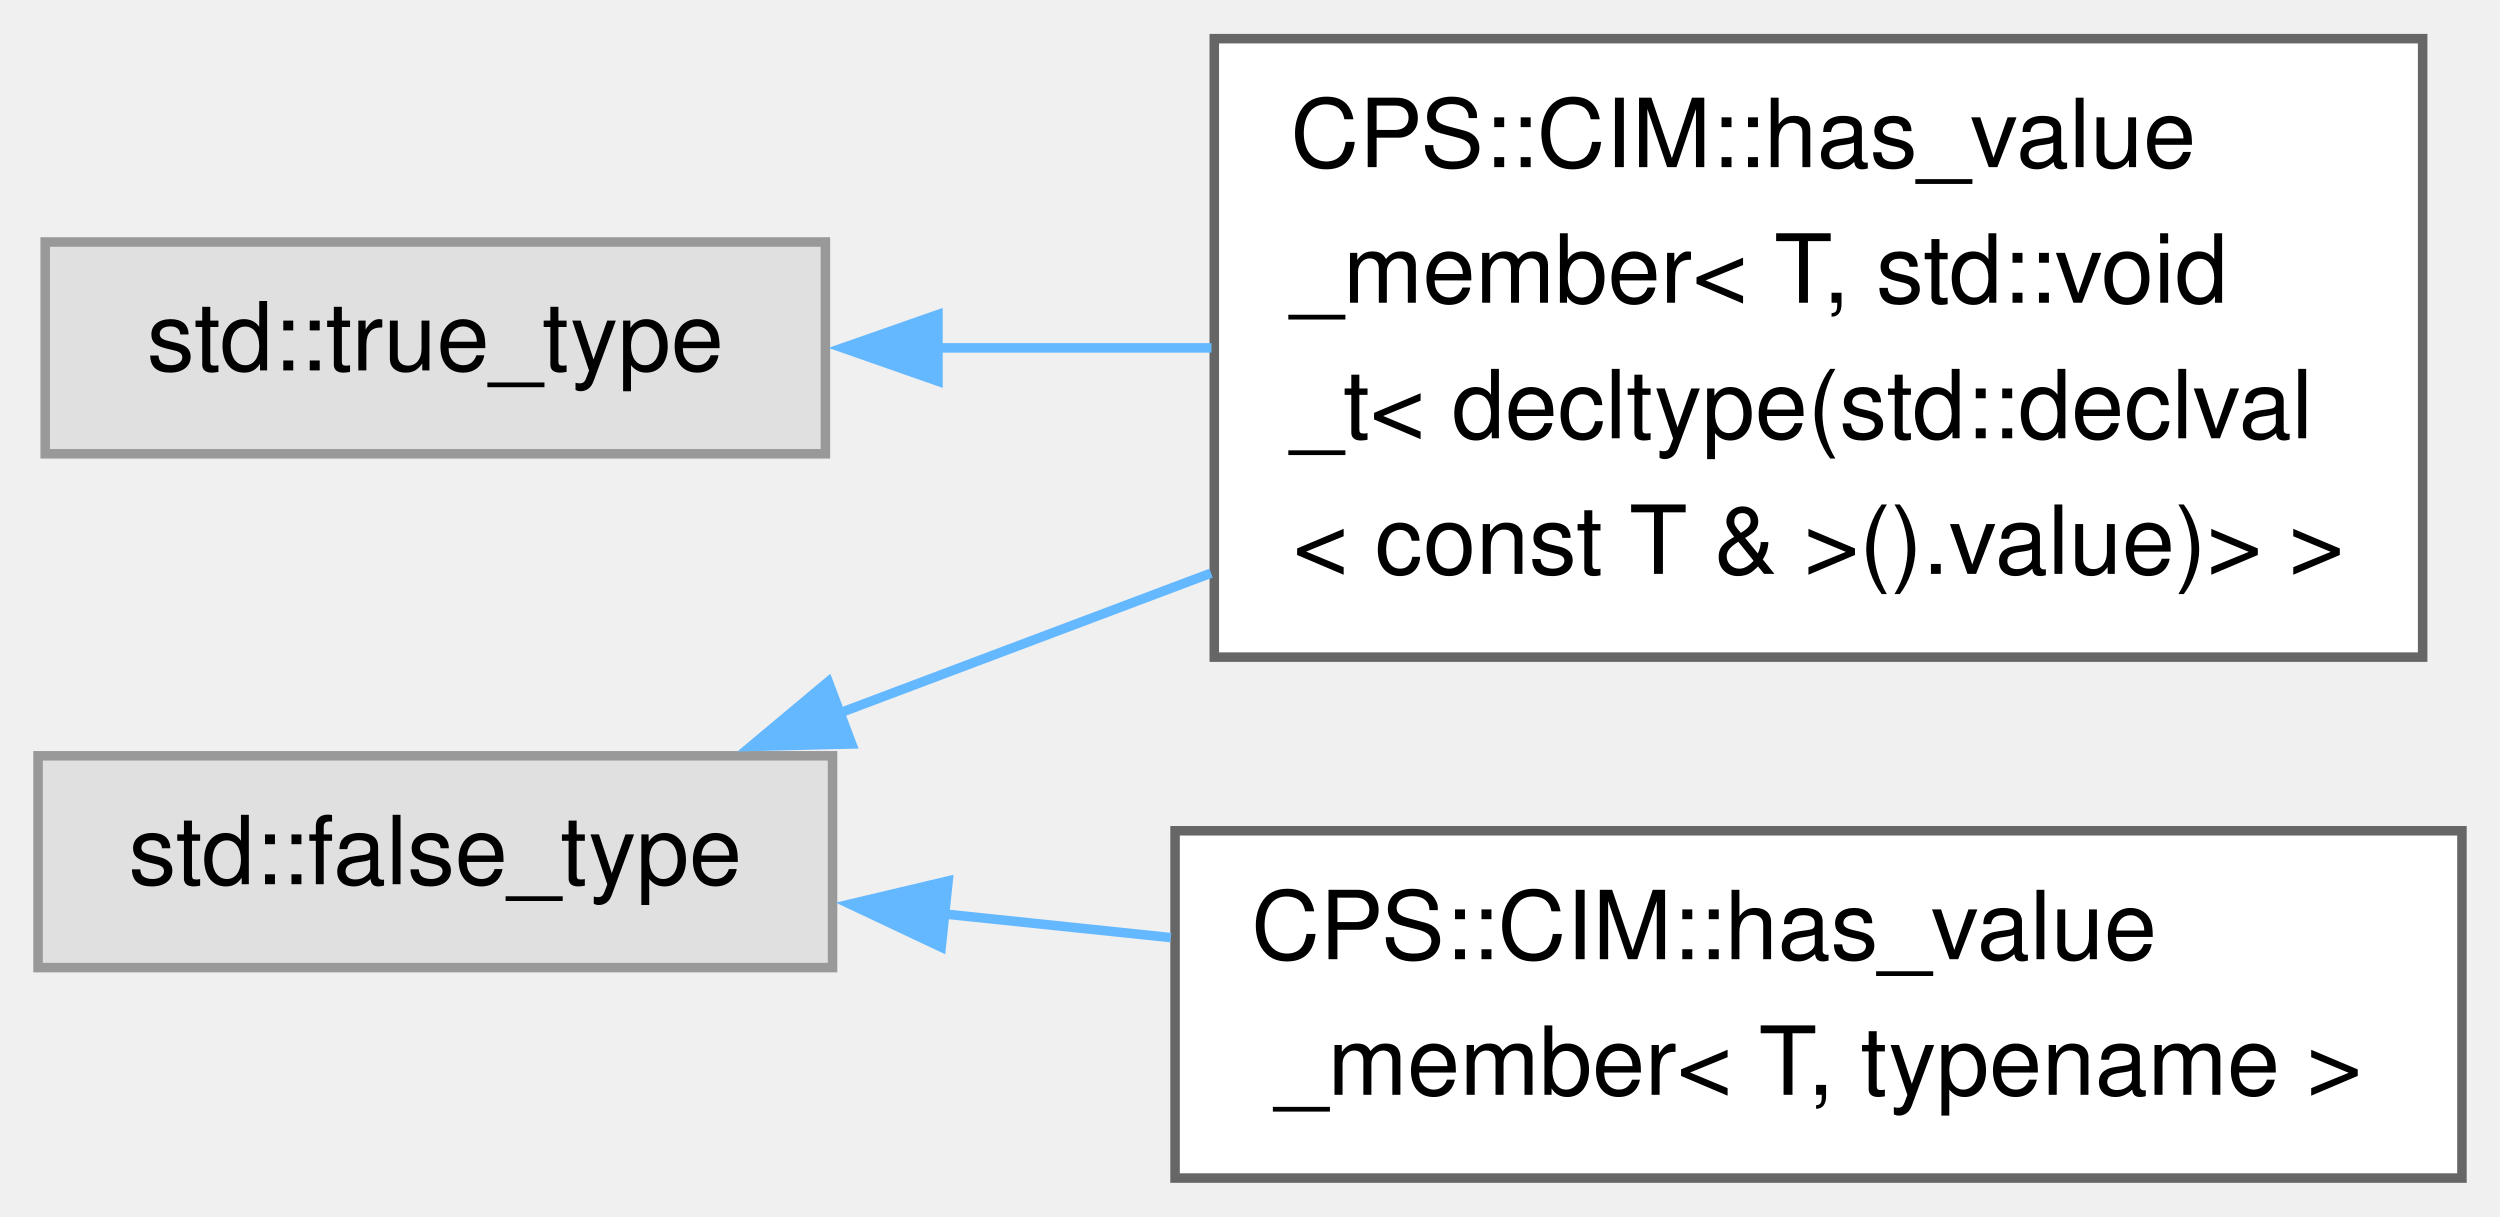
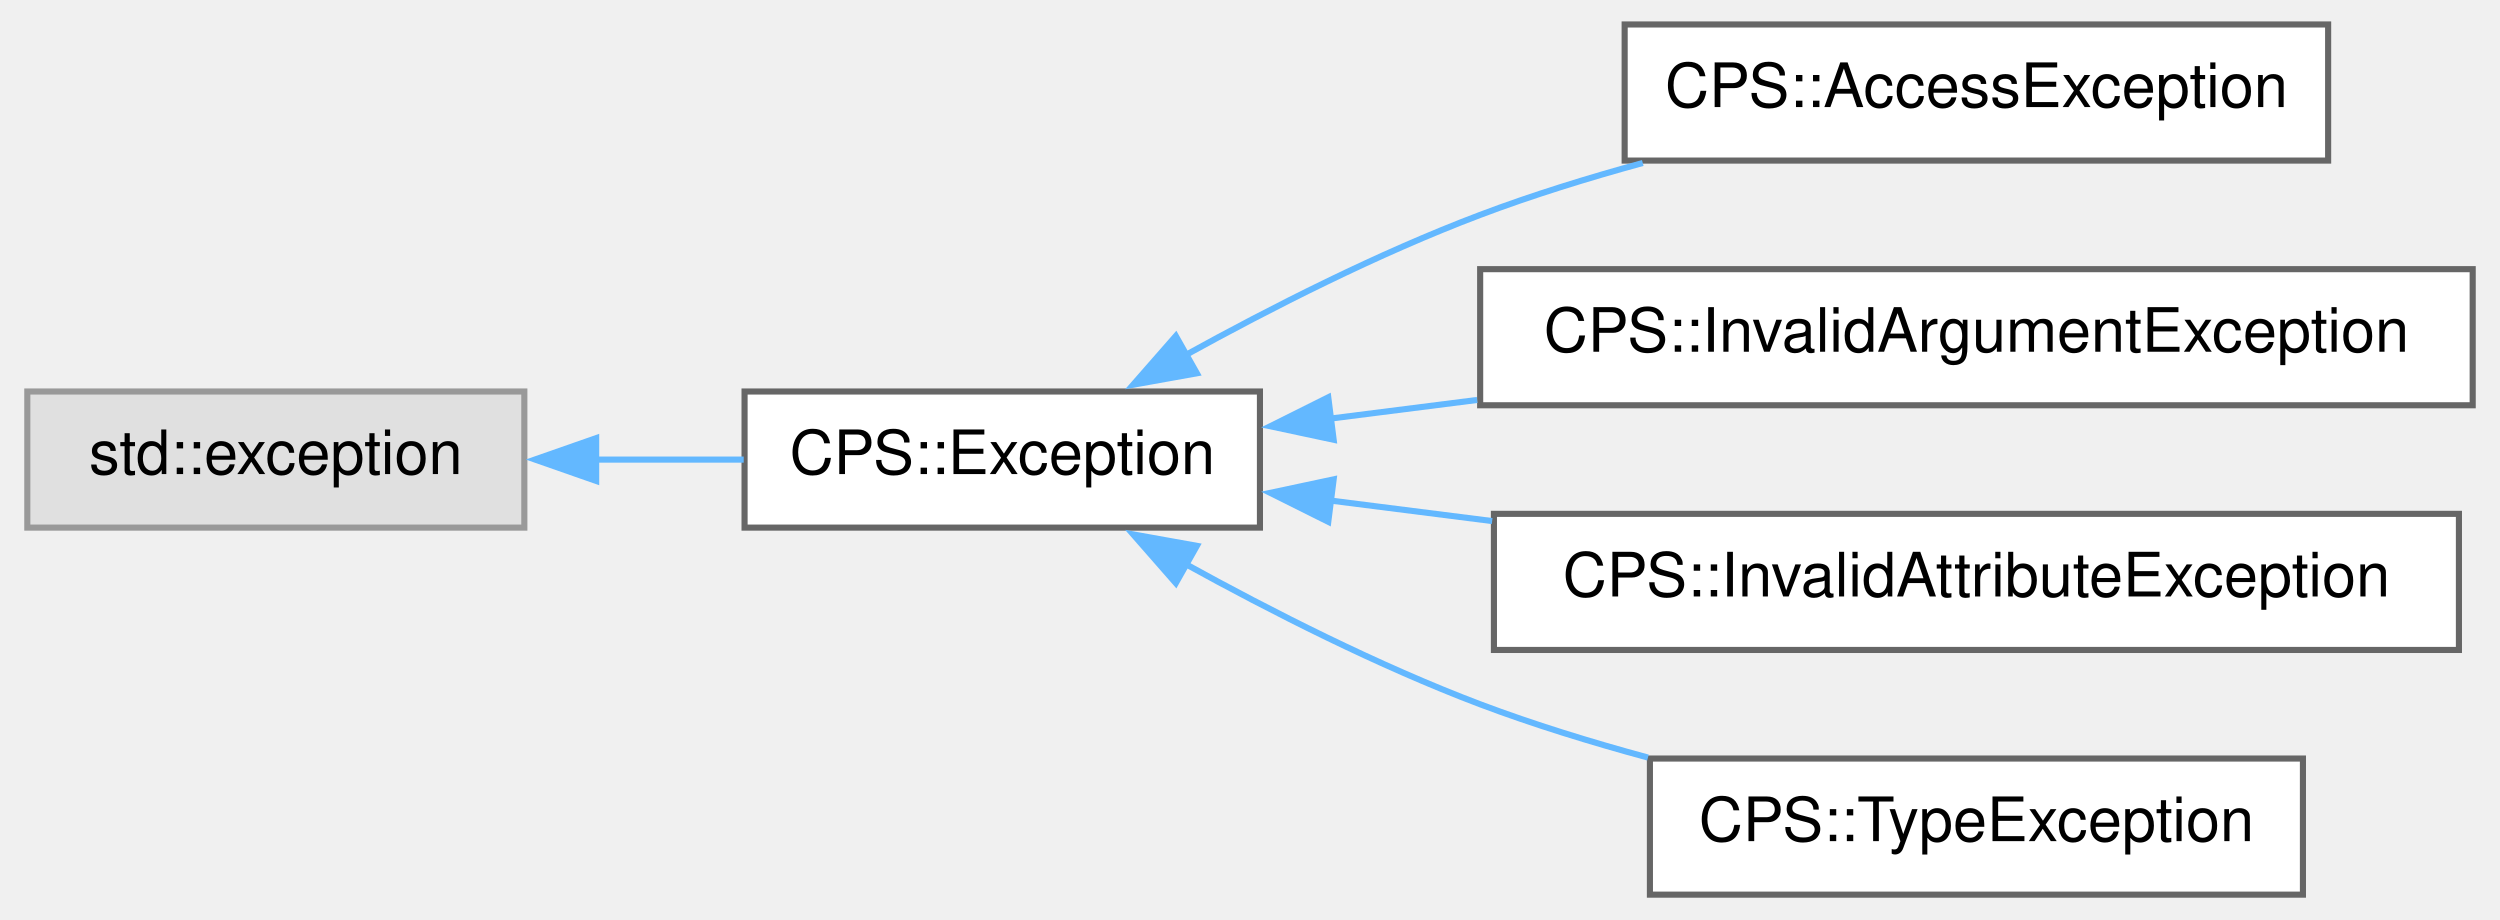
- <svg xmlns="http://www.w3.org/2000/svg" xmlns:xlink="http://www.w3.org/1999/xlink" width="263pt" height="128pt" viewBox="0.00 0.00 262.75 127.75">
-   <g id="graph0" class="graph" transform="scale(1 1) rotate(0) translate(4 123.75)">
+ <svg xmlns="http://www.w3.org/2000/svg" xmlns:xlink="http://www.w3.org/1999/xlink" width="408pt" height="150pt" viewBox="0.00 0.00 407.75 150.25">
+   <g id="graph0" class="graph" transform="scale(1 1) rotate(0) translate(4 146.25)">
    <g id="Node000000" class="node">
      <g id="a_Node000000">
        <a xlink:title=" ">
-           <polygon fill="#e0e0e0" stroke="#999999" points="83.5,-44.38 0,-44.38 0,-22.12 83.5,-22.12 83.5,-44.38" />
-           <text text-anchor="middle" x="41.75" y="-30.88" font-family="Helvetica,sans-Serif" font-size="10.00">std::false_type</text>
+           <polygon fill="#e0e0e0" stroke="#999999" points="81.25,-82.25 0,-82.25 0,-60 81.25,-60 81.25,-82.25" />
+           <text text-anchor="middle" x="40.62" y="-68.75" font-family="Helvetica,sans-Serif" font-size="10.00">std::exception</text>
        </a>
      </g>
    </g>
    <g id="Node000001" class="node">
      <g id="a_Node000001">
-         <a xlink:href="struct_c_p_s_1_1_c_i_m_1_1has__value__member_3_01_t_00_01std_1_1void__t_3_01decltype_07std_1_1deba20737502113a1da5343a00b8117cbf.html" target="_top" xlink:title=" ">
-           <polygon fill="white" stroke="#666666" points="250.62,-119.75 123.62,-119.75 123.62,-54.75 250.62,-54.75 250.62,-119.75" />
-           <text text-anchor="start" x="131.62" y="-106.25" font-family="Helvetica,sans-Serif" font-size="10.00">CPS::CIM::has_value</text>
-           <text text-anchor="start" x="131.62" y="-92" font-family="Helvetica,sans-Serif" font-size="10.00">_member&lt; T, std::void</text>
-           <text text-anchor="start" x="131.62" y="-77.75" font-family="Helvetica,sans-Serif" font-size="10.00">_t&lt; decltype(std::declval</text>
-           <text text-anchor="middle" x="187.12" y="-63.5" font-family="Helvetica,sans-Serif" font-size="10.00">&lt; const T &amp; &gt;().value)&gt; &gt;</text>
+         <a xlink:href="class_c_p_s_1_1_exception.html" target="_top" xlink:title=" ">
+           <polygon fill="white" stroke="#666666" points="201.5,-82.25 117.25,-82.25 117.25,-60 201.5,-60 201.5,-82.25" />
+           <text text-anchor="middle" x="159.38" y="-68.75" font-family="Helvetica,sans-Serif" font-size="10.00">CPS::Exception</text>
        </a>
      </g>
    </g>
    <g id="edge599_Node000000_Node000001" class="edge">
      <g id="a_edge599_Node000000_Node000001">
        <a xlink:title=" ">
-           <path fill="none" stroke="#63b8ff" d="M84.25,-48.88C96.45,-53.47 110.07,-58.6 123.28,-63.58" />
-           <polygon fill="#63b8ff" stroke="#63b8ff" points="85.52,-45.62 74.92,-45.37 83.05,-52.17 85.52,-45.62" />
+           <path fill="none" stroke="#63b8ff" d="M92.78,-71.12C100.92,-71.12 109.24,-71.12 117.11,-71.12" />
+           <polygon fill="#63b8ff" stroke="#63b8ff" points="92.99,-67.63 82.99,-71.13 92.99,-74.63 92.99,-67.63" />
+         </a>
+       </g>
+     </g>
+     <g id="Node000002" class="node">
+       <g id="a_Node000002">
+         <a xlink:href="class_c_p_s_1_1_access_exception.html" target="_top" xlink:title=" ">
+           <polygon fill="white" stroke="#666666" points="376.12,-142.25 261.12,-142.25 261.12,-120 376.12,-120 376.12,-142.25" />
+           <text text-anchor="middle" x="318.62" y="-128.75" font-family="Helvetica,sans-Serif" font-size="10.00">CPS::AccessException</text>
+         </a>
+       </g>
+     </g>
+     <g id="edge600_Node000001_Node000002" class="edge">
+       <g id="a_edge600_Node000001_Node000002">
+         <a xlink:title=" ">
+           <path fill="none" stroke="#63b8ff" d="M189.12,-88.08C203.32,-95.92 220.92,-104.86 237.5,-111.12 245.95,-114.32 255.09,-117.15 264.08,-119.61" />
+           <polygon fill="#63b8ff" stroke="#63b8ff" points="191.19,-85.23 180.77,-83.36 187.75,-91.33 191.19,-85.23" />
        </a>
      </g>
    </g>
    <g id="Node000003" class="node">
      <g id="a_Node000003">
-         <a xlink:href="struct_c_p_s_1_1_c_i_m_1_1has__value__member.html" target="_top" xlink:title=" ">
-           <polygon fill="white" stroke="#666666" points="254.75,-36.5 119.5,-36.5 119.5,0 254.75,0 254.75,-36.5" />
-           <text text-anchor="start" x="127.5" y="-23" font-family="Helvetica,sans-Serif" font-size="10.00">CPS::CIM::has_value</text>
-           <text text-anchor="middle" x="187.12" y="-8.75" font-family="Helvetica,sans-Serif" font-size="10.00">_member&lt; T, typename &gt;</text>
+         <a xlink:href="class_c_p_s_1_1_invalid_argument_exception.html" target="_top" xlink:title=" ">
+           <polygon fill="white" stroke="#666666" points="399.75,-102.25 237.5,-102.25 237.5,-80 399.75,-80 399.75,-102.25" />
+           <text text-anchor="middle" x="318.62" y="-88.75" font-family="Helvetica,sans-Serif" font-size="10.00">CPS::InvalidArgumentException</text>
        </a>
      </g>
    </g>
-     <g id="edge600_Node000000_Node000003" class="edge">
-       <g id="a_edge600_Node000000_Node000003">
+     <g id="edge601_Node000001_Node000003" class="edge">
+       <g id="a_edge601_Node000001_Node000003">
        <a xlink:title=" ">
-           <path fill="none" stroke="#63b8ff" d="M95.28,-27.75C103.01,-26.95 111.07,-26.1 119.05,-25.27" />
-           <polygon fill="#63b8ff" stroke="#63b8ff" points="94.92,-24.27 85.34,-28.79 95.65,-31.23 94.92,-24.27" />
+           <path fill="none" stroke="#63b8ff" d="M213.07,-77.83C220.79,-78.81 228.89,-79.84 237.01,-80.87" />
+           <polygon fill="#63b8ff" stroke="#63b8ff" points="213.55,-74.36 203.19,-76.57 212.67,-81.3 213.55,-74.36" />
        </a>
      </g>
    </g>
-     <g id="Node000002" class="node">
-       <g id="a_Node000002">
-         <a xlink:title=" ">
-           <polygon fill="#e0e0e0" stroke="#999999" points="82.75,-98.38 0.75,-98.38 0.75,-76.12 82.75,-76.12 82.75,-98.38" />
-           <text text-anchor="middle" x="41.75" y="-84.88" font-family="Helvetica,sans-Serif" font-size="10.00">std::true_type</text>
+     <g id="Node000004" class="node">
+       <g id="a_Node000004">
+         <a xlink:href="class_c_p_s_1_1_invalid_attribute_exception.html" target="_top" xlink:title=" ">
+           <polygon fill="white" stroke="#666666" points="397.5,-62.25 239.75,-62.25 239.75,-40 397.5,-40 397.5,-62.25" />
+           <text text-anchor="middle" x="318.62" y="-48.75" font-family="Helvetica,sans-Serif" font-size="10.00">CPS::InvalidAttributeException</text>
        </a>
      </g>
    </g>
-     <g id="edge601_Node000002_Node000001" class="edge">
-       <g id="a_edge601_Node000002_Node000001">
+     <g id="edge602_Node000001_Node000004" class="edge">
+       <g id="a_edge602_Node000001_Node000004">
        <a xlink:title=" ">
-           <path fill="none" stroke="#63b8ff" d="M94.57,-87.25C103.91,-87.25 113.72,-87.25 123.33,-87.25" />
-           <polygon fill="#63b8ff" stroke="#63b8ff" points="94.58,-83.75 84.58,-87.25 94.58,-90.75 94.58,-83.75" />
+           <path fill="none" stroke="#63b8ff" d="M212.98,-64.43C221.51,-63.35 230.49,-62.21 239.46,-61.07" />
+           <polygon fill="#63b8ff" stroke="#63b8ff" points="212.67,-60.95 203.19,-65.68 213.55,-67.89 212.67,-60.95" />
+         </a>
+       </g>
+     </g>
+     <g id="Node000005" class="node">
+       <g id="a_Node000005">
+         <a xlink:href="class_c_p_s_1_1_type_exception.html" target="_top" xlink:title=" ">
+           <polygon fill="white" stroke="#666666" points="372,-22.25 265.25,-22.25 265.25,0 372,0 372,-22.25" />
+           <text text-anchor="middle" x="318.62" y="-8.75" font-family="Helvetica,sans-Serif" font-size="10.00">CPS::TypeException</text>
+         </a>
+       </g>
+     </g>
+     <g id="edge603_Node000001_Node000005" class="edge">
+       <g id="a_edge603_Node000001_Node000005">
+         <a xlink:title=" ">
+           <path fill="none" stroke="#63b8ff" d="M189.12,-54.17C203.32,-46.33 220.92,-37.39 237.5,-31.12 246.22,-27.83 255.67,-24.92 264.93,-22.41" />
+           <polygon fill="#63b8ff" stroke="#63b8ff" points="187.75,-50.92 180.77,-58.89 191.19,-57.02 187.75,-50.92" />
        </a>
      </g>
    </g>
  </g>
</svg>
